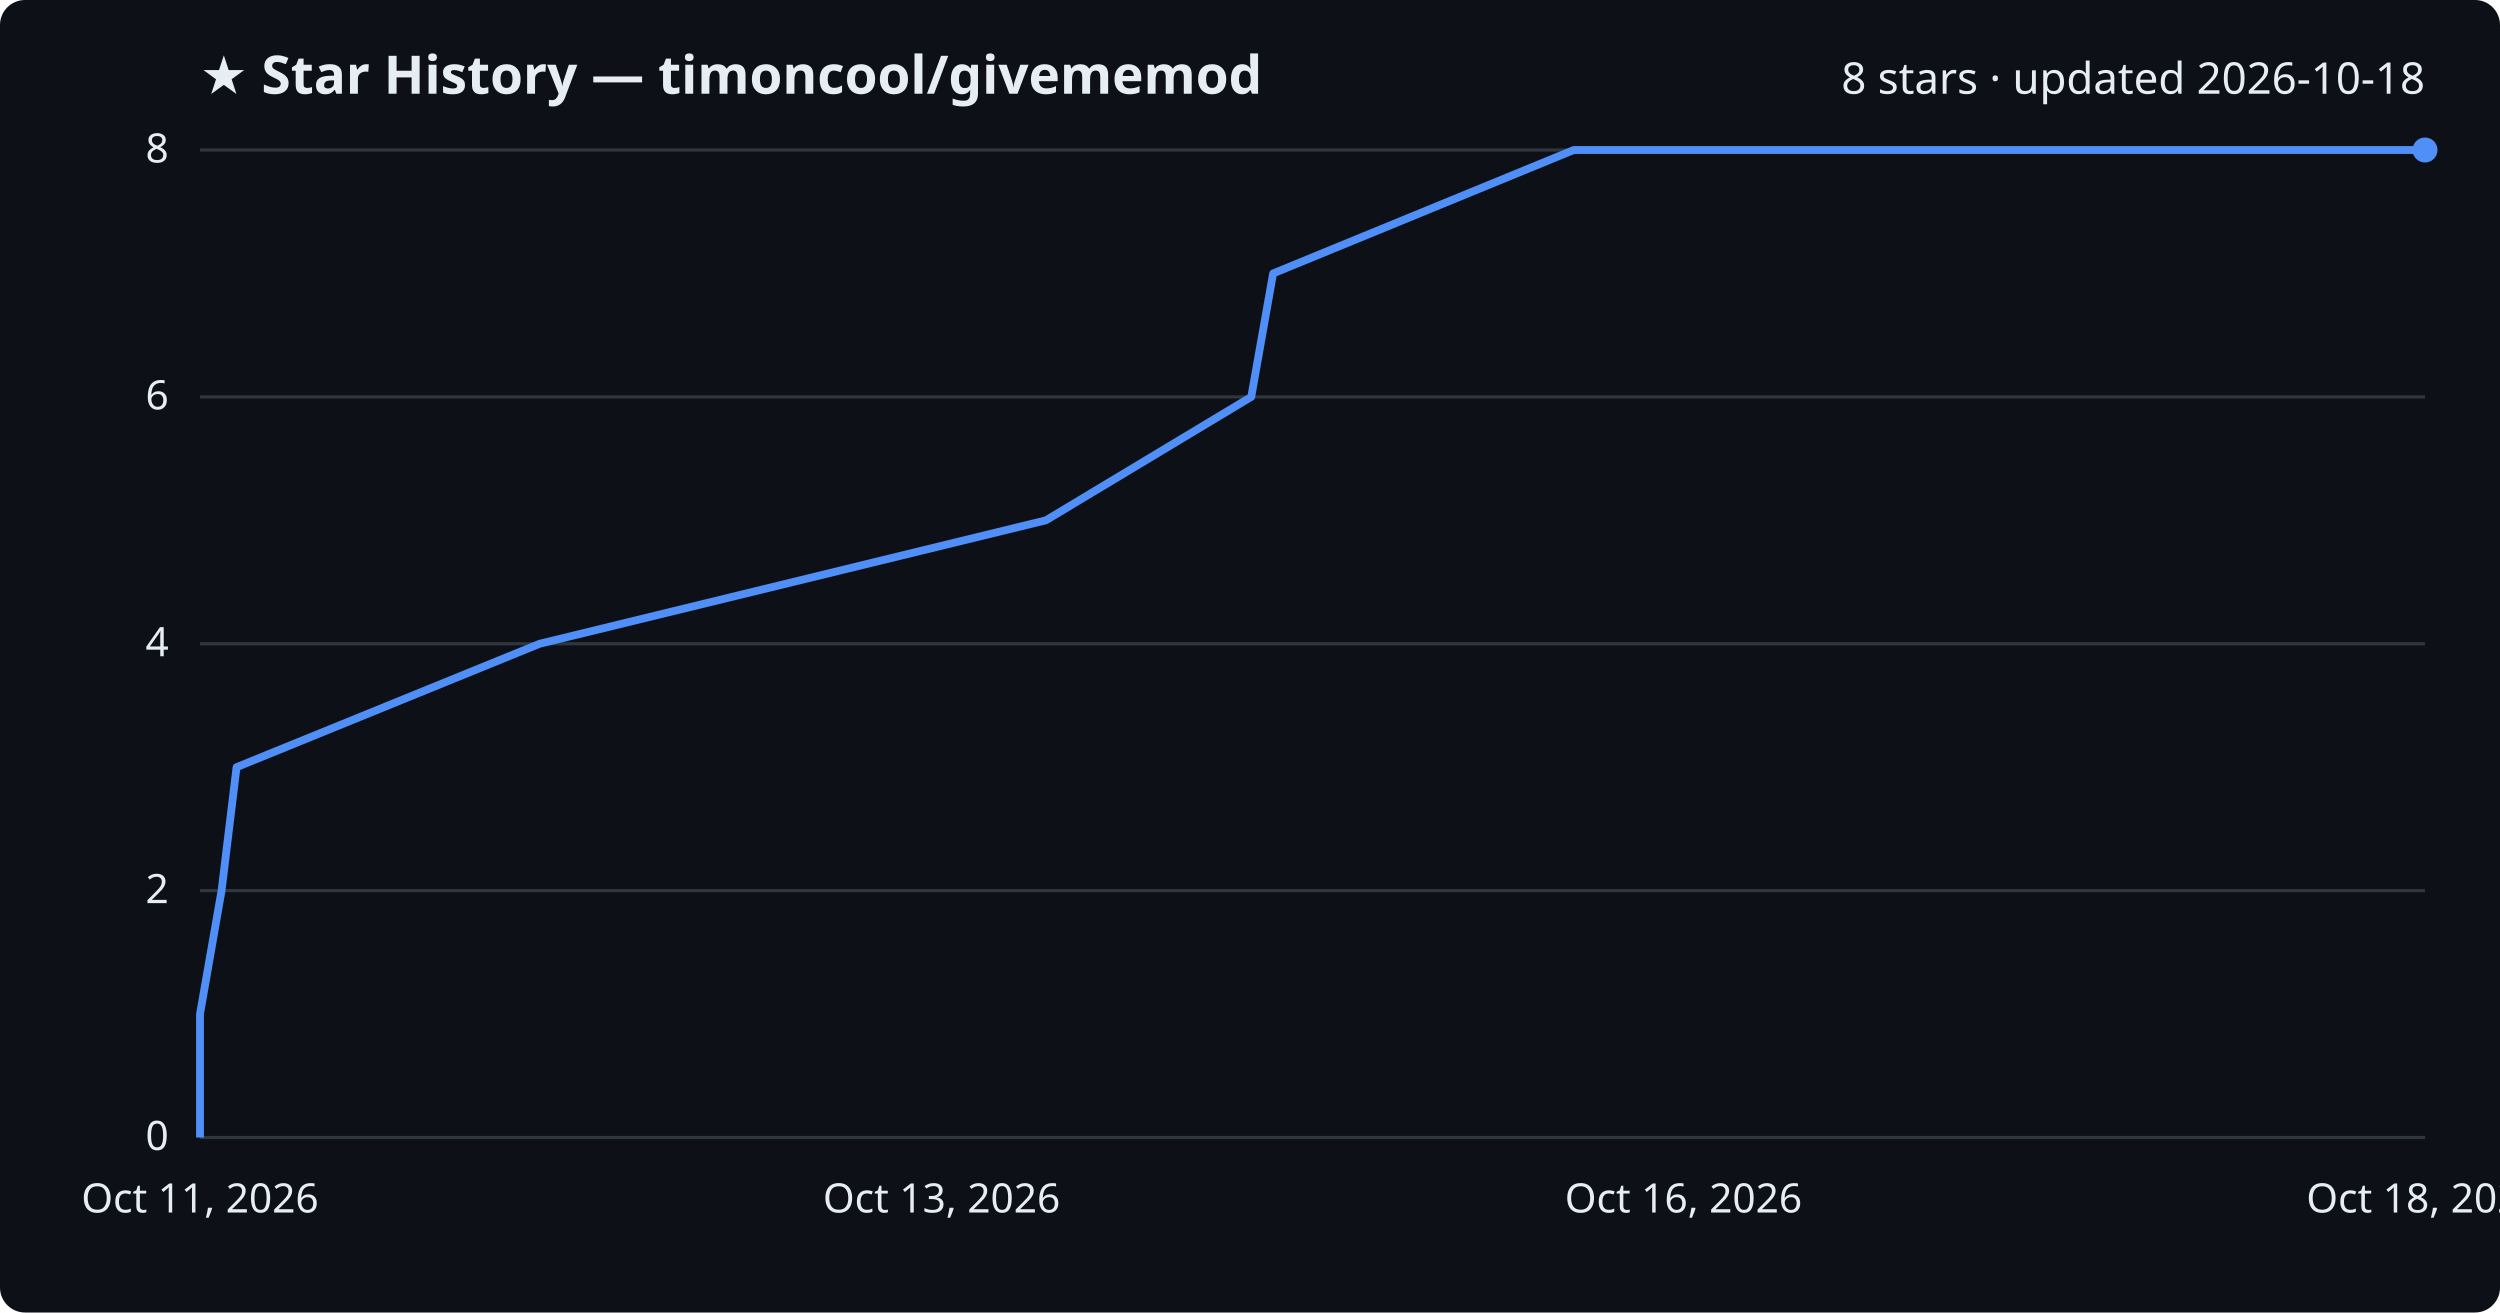
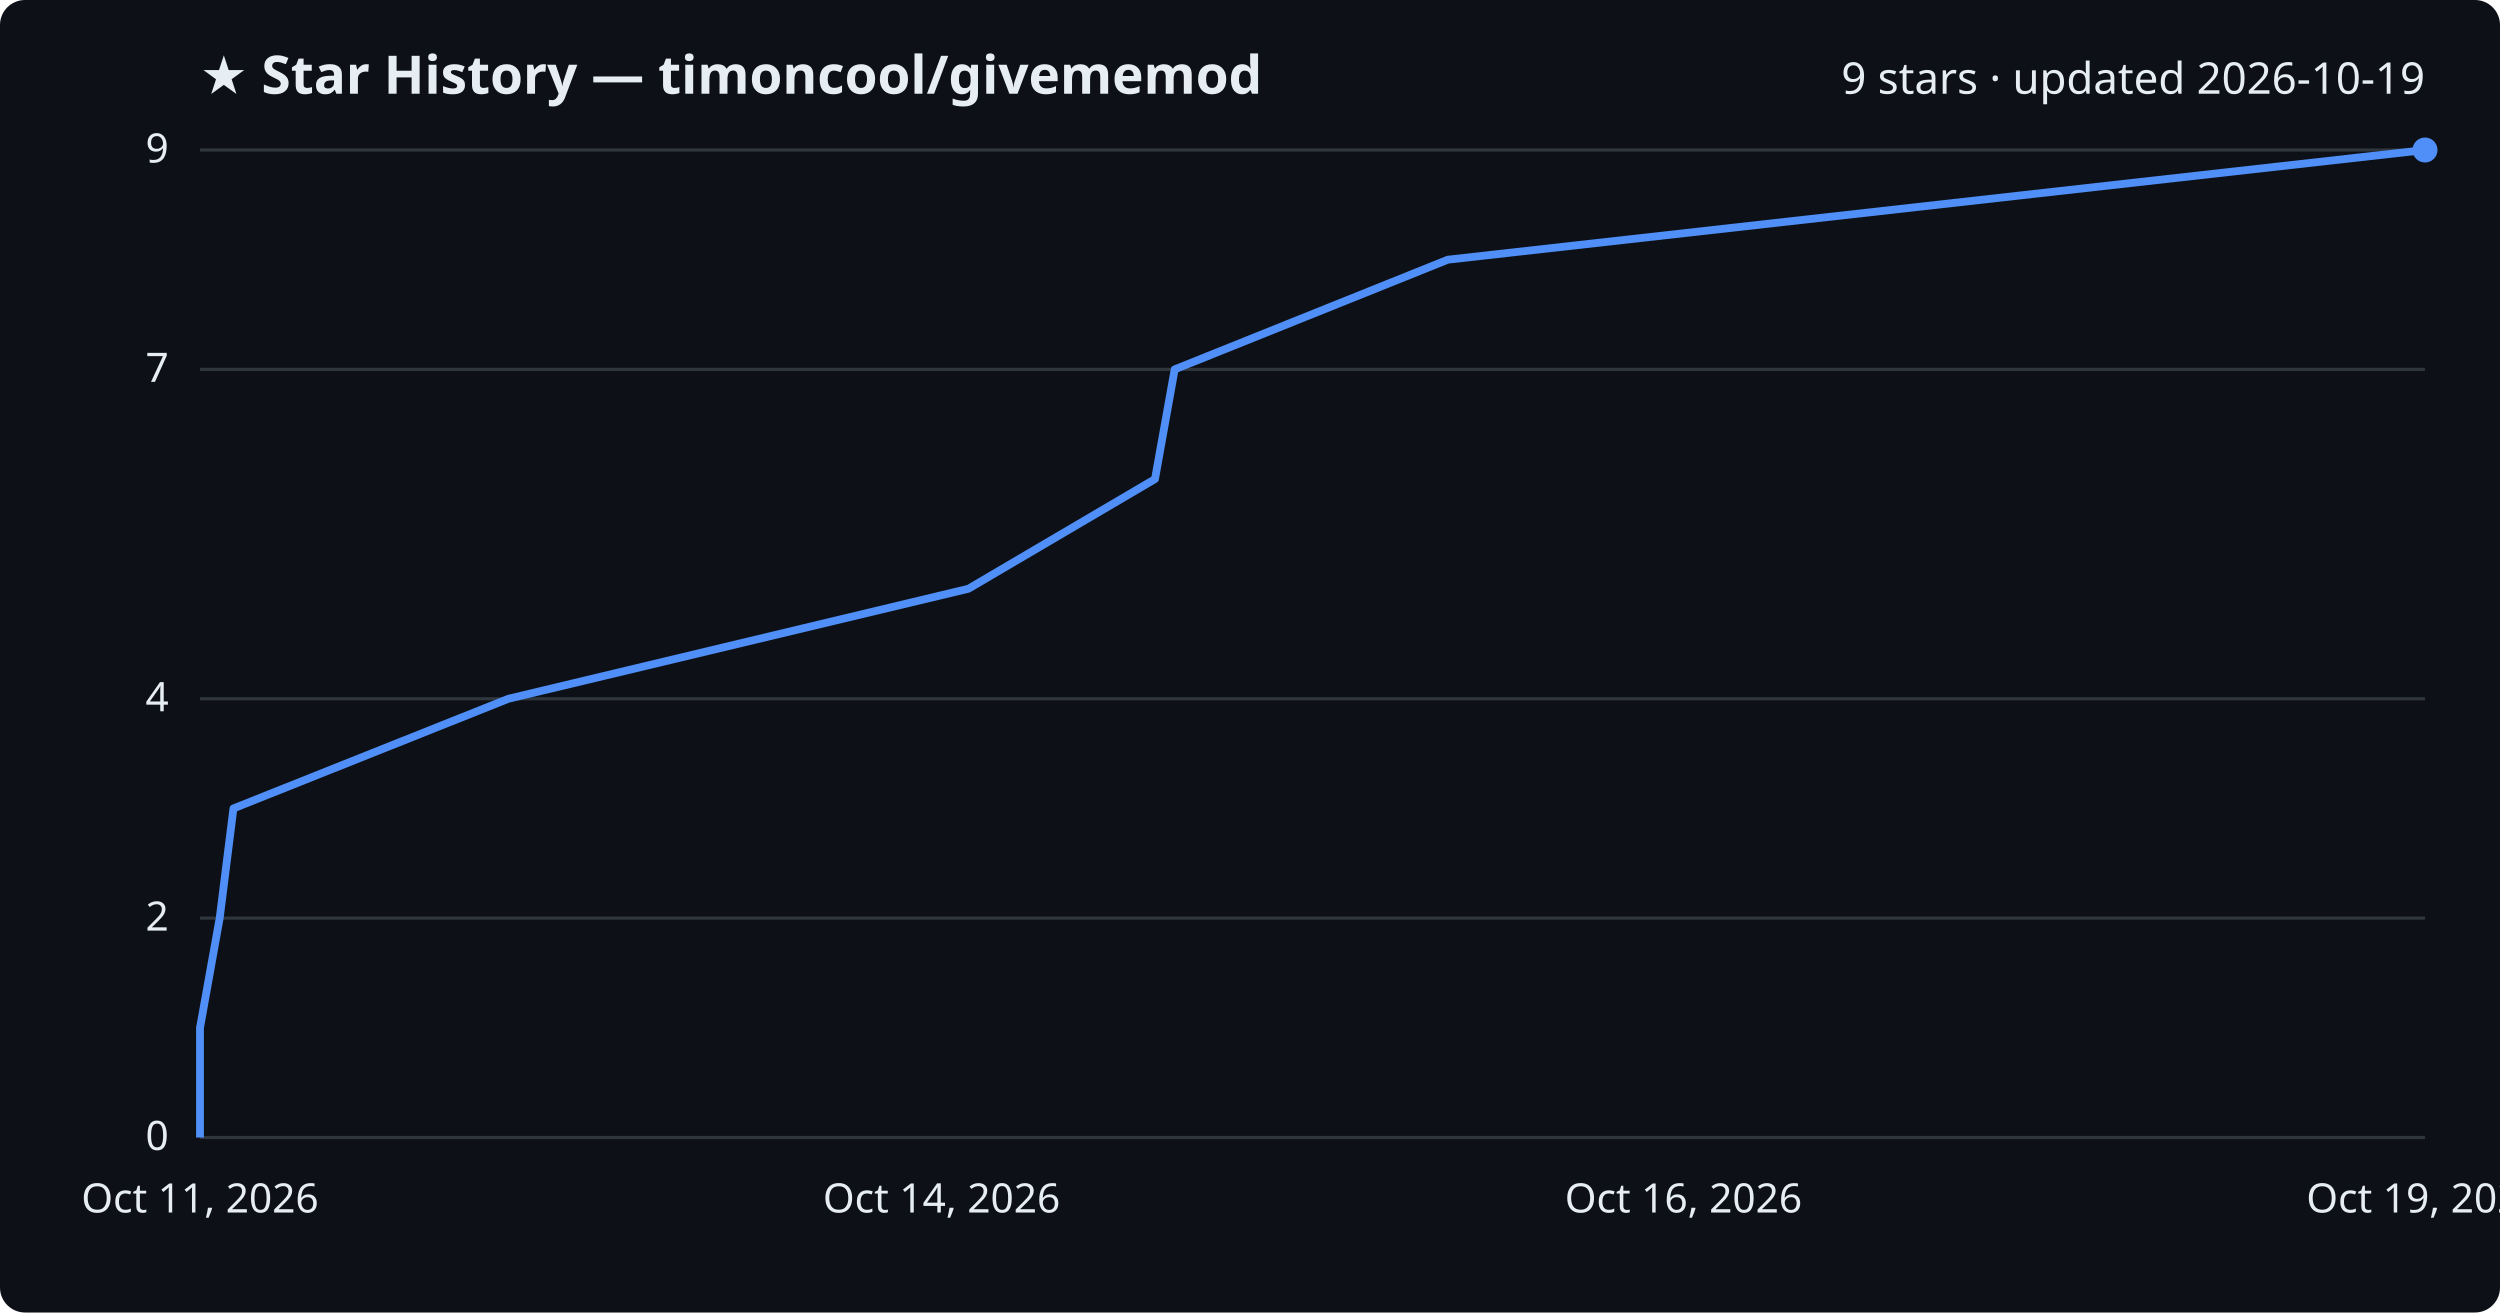
<svg xmlns="http://www.w3.org/2000/svg" viewBox="0 0 800 420" font-family="Segoe UI, sans-serif">
  <rect width="800" height="420" fill="#0d1117" rx="8" />
  <text x="64" y="30" fill="#e6edf3" font-size="17" font-weight="700">★ Star History — timoncool/givememod</text>
-   <text x="776" y="30" fill="#e6edf3" font-size="14" text-anchor="end">8 stars · updated 2026-10-18</text>
+   <text x="776" y="30" fill="#e6edf3" font-size="14" text-anchor="end">9 stars · updated 2026-10-19</text>
  <line x1="64" y1="364.0" x2="776" y2="364.0" stroke="#30363d" stroke-width="1" />
  <text x="54" y="368.0" fill="#e6edf3" font-size="13" text-anchor="end">0</text>
-   <line x1="64" y1="285.0" x2="776" y2="285.0" stroke="#30363d" stroke-width="1" />
-   <text x="54" y="289.0" fill="#e6edf3" font-size="13" text-anchor="end">2</text>
-   <line x1="64" y1="206.0" x2="776" y2="206.0" stroke="#30363d" stroke-width="1" />
-   <text x="54" y="210.0" fill="#e6edf3" font-size="13" text-anchor="end">4</text>
-   <line x1="64" y1="127.0" x2="776" y2="127.0" stroke="#30363d" stroke-width="1" />
-   <text x="54" y="131.0" fill="#e6edf3" font-size="13" text-anchor="end">6</text>
+   <line x1="64" y1="293.8" x2="776" y2="293.8" stroke="#30363d" stroke-width="1" />
+   <text x="54" y="297.8" fill="#e6edf3" font-size="13" text-anchor="end">2</text>
+   <line x1="64" y1="223.6" x2="776" y2="223.6" stroke="#30363d" stroke-width="1" />
+   <text x="54" y="227.6" fill="#e6edf3" font-size="13" text-anchor="end">4</text>
+   <line x1="64" y1="118.2" x2="776" y2="118.2" stroke="#30363d" stroke-width="1" />
+   <text x="54" y="122.2" fill="#e6edf3" font-size="13" text-anchor="end">7</text>
  <line x1="64" y1="48.0" x2="776" y2="48.0" stroke="#30363d" stroke-width="1" />
-   <text x="54" y="52.0" fill="#e6edf3" font-size="13" text-anchor="end">8</text>
-   <path d="M64.0,364.0 L64.0,324.5 L70.9,285.0 L75.7,245.5 L172.7,206.0 L334.7,166.5 L400.4,127.0 L407.4,87.5 L503.6,48.0 L776.0,48.0" fill="none" stroke="#4f8ff7" stroke-width="2.5" stroke-linejoin="round" />
+   <text x="54" y="52.0" fill="#e6edf3" font-size="13" text-anchor="end">9</text>
+   <path d="M64.0,364.0 L64.0,328.9 L70.3,293.8 L74.7,258.7 L162.7,223.6 L309.9,188.4 L369.6,153.3 L375.9,118.2 L463.3,83.1 L776.0,48.0 L776.0,48.0" fill="none" stroke="#4f8ff7" stroke-width="2.5" stroke-linejoin="round" />
  <circle cx="776.0" cy="48.0" r="4" fill="#4f8ff7" />
  <text x="64.0" y="388" fill="#e6edf3" font-size="13" text-anchor="middle">Oct 11, 2026</text>
-   <text x="301.3" y="388" fill="#e6edf3" font-size="13" text-anchor="middle">Oct 13, 2026</text>
+   <text x="301.3" y="388" fill="#e6edf3" font-size="13" text-anchor="middle">Oct 14, 2026</text>
  <text x="538.7" y="388" fill="#e6edf3" font-size="13" text-anchor="middle">Oct 16, 2026</text>
-   <text x="776.0" y="388" fill="#e6edf3" font-size="13" text-anchor="middle">Oct 18, 2026</text>
+   <text x="776.0" y="388" fill="#e6edf3" font-size="13" text-anchor="middle">Oct 19, 2026</text>
</svg>
